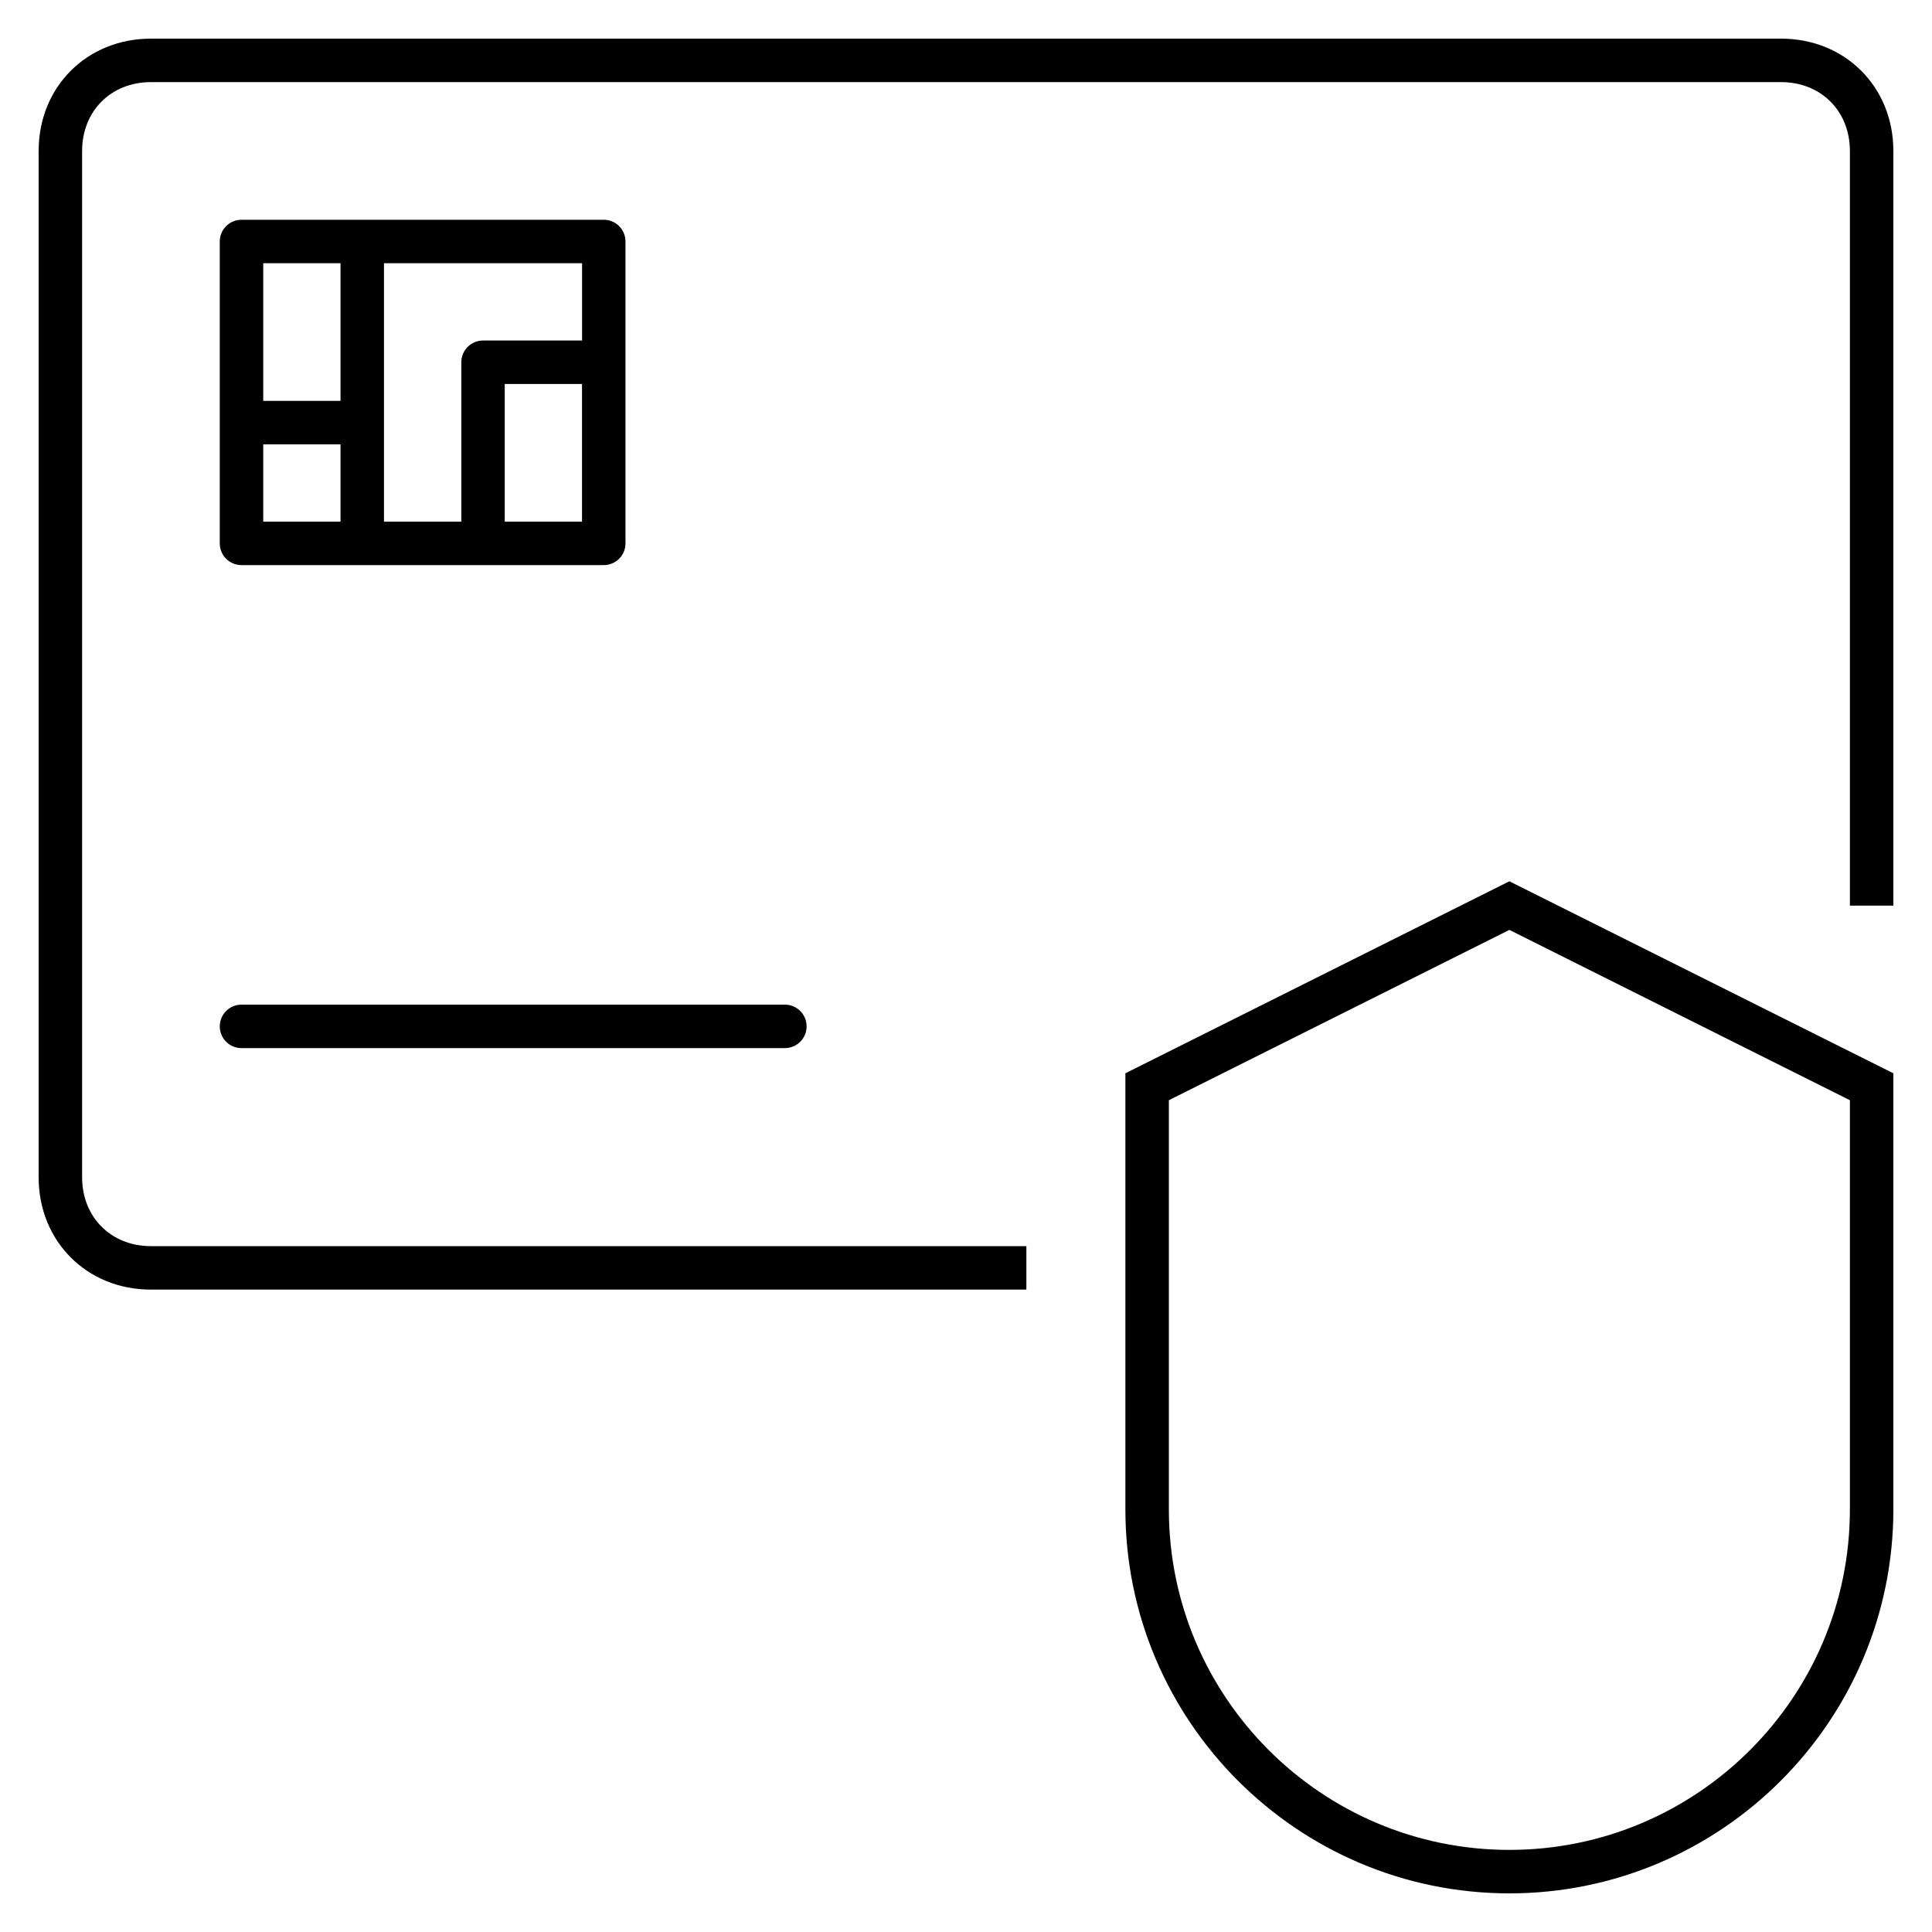
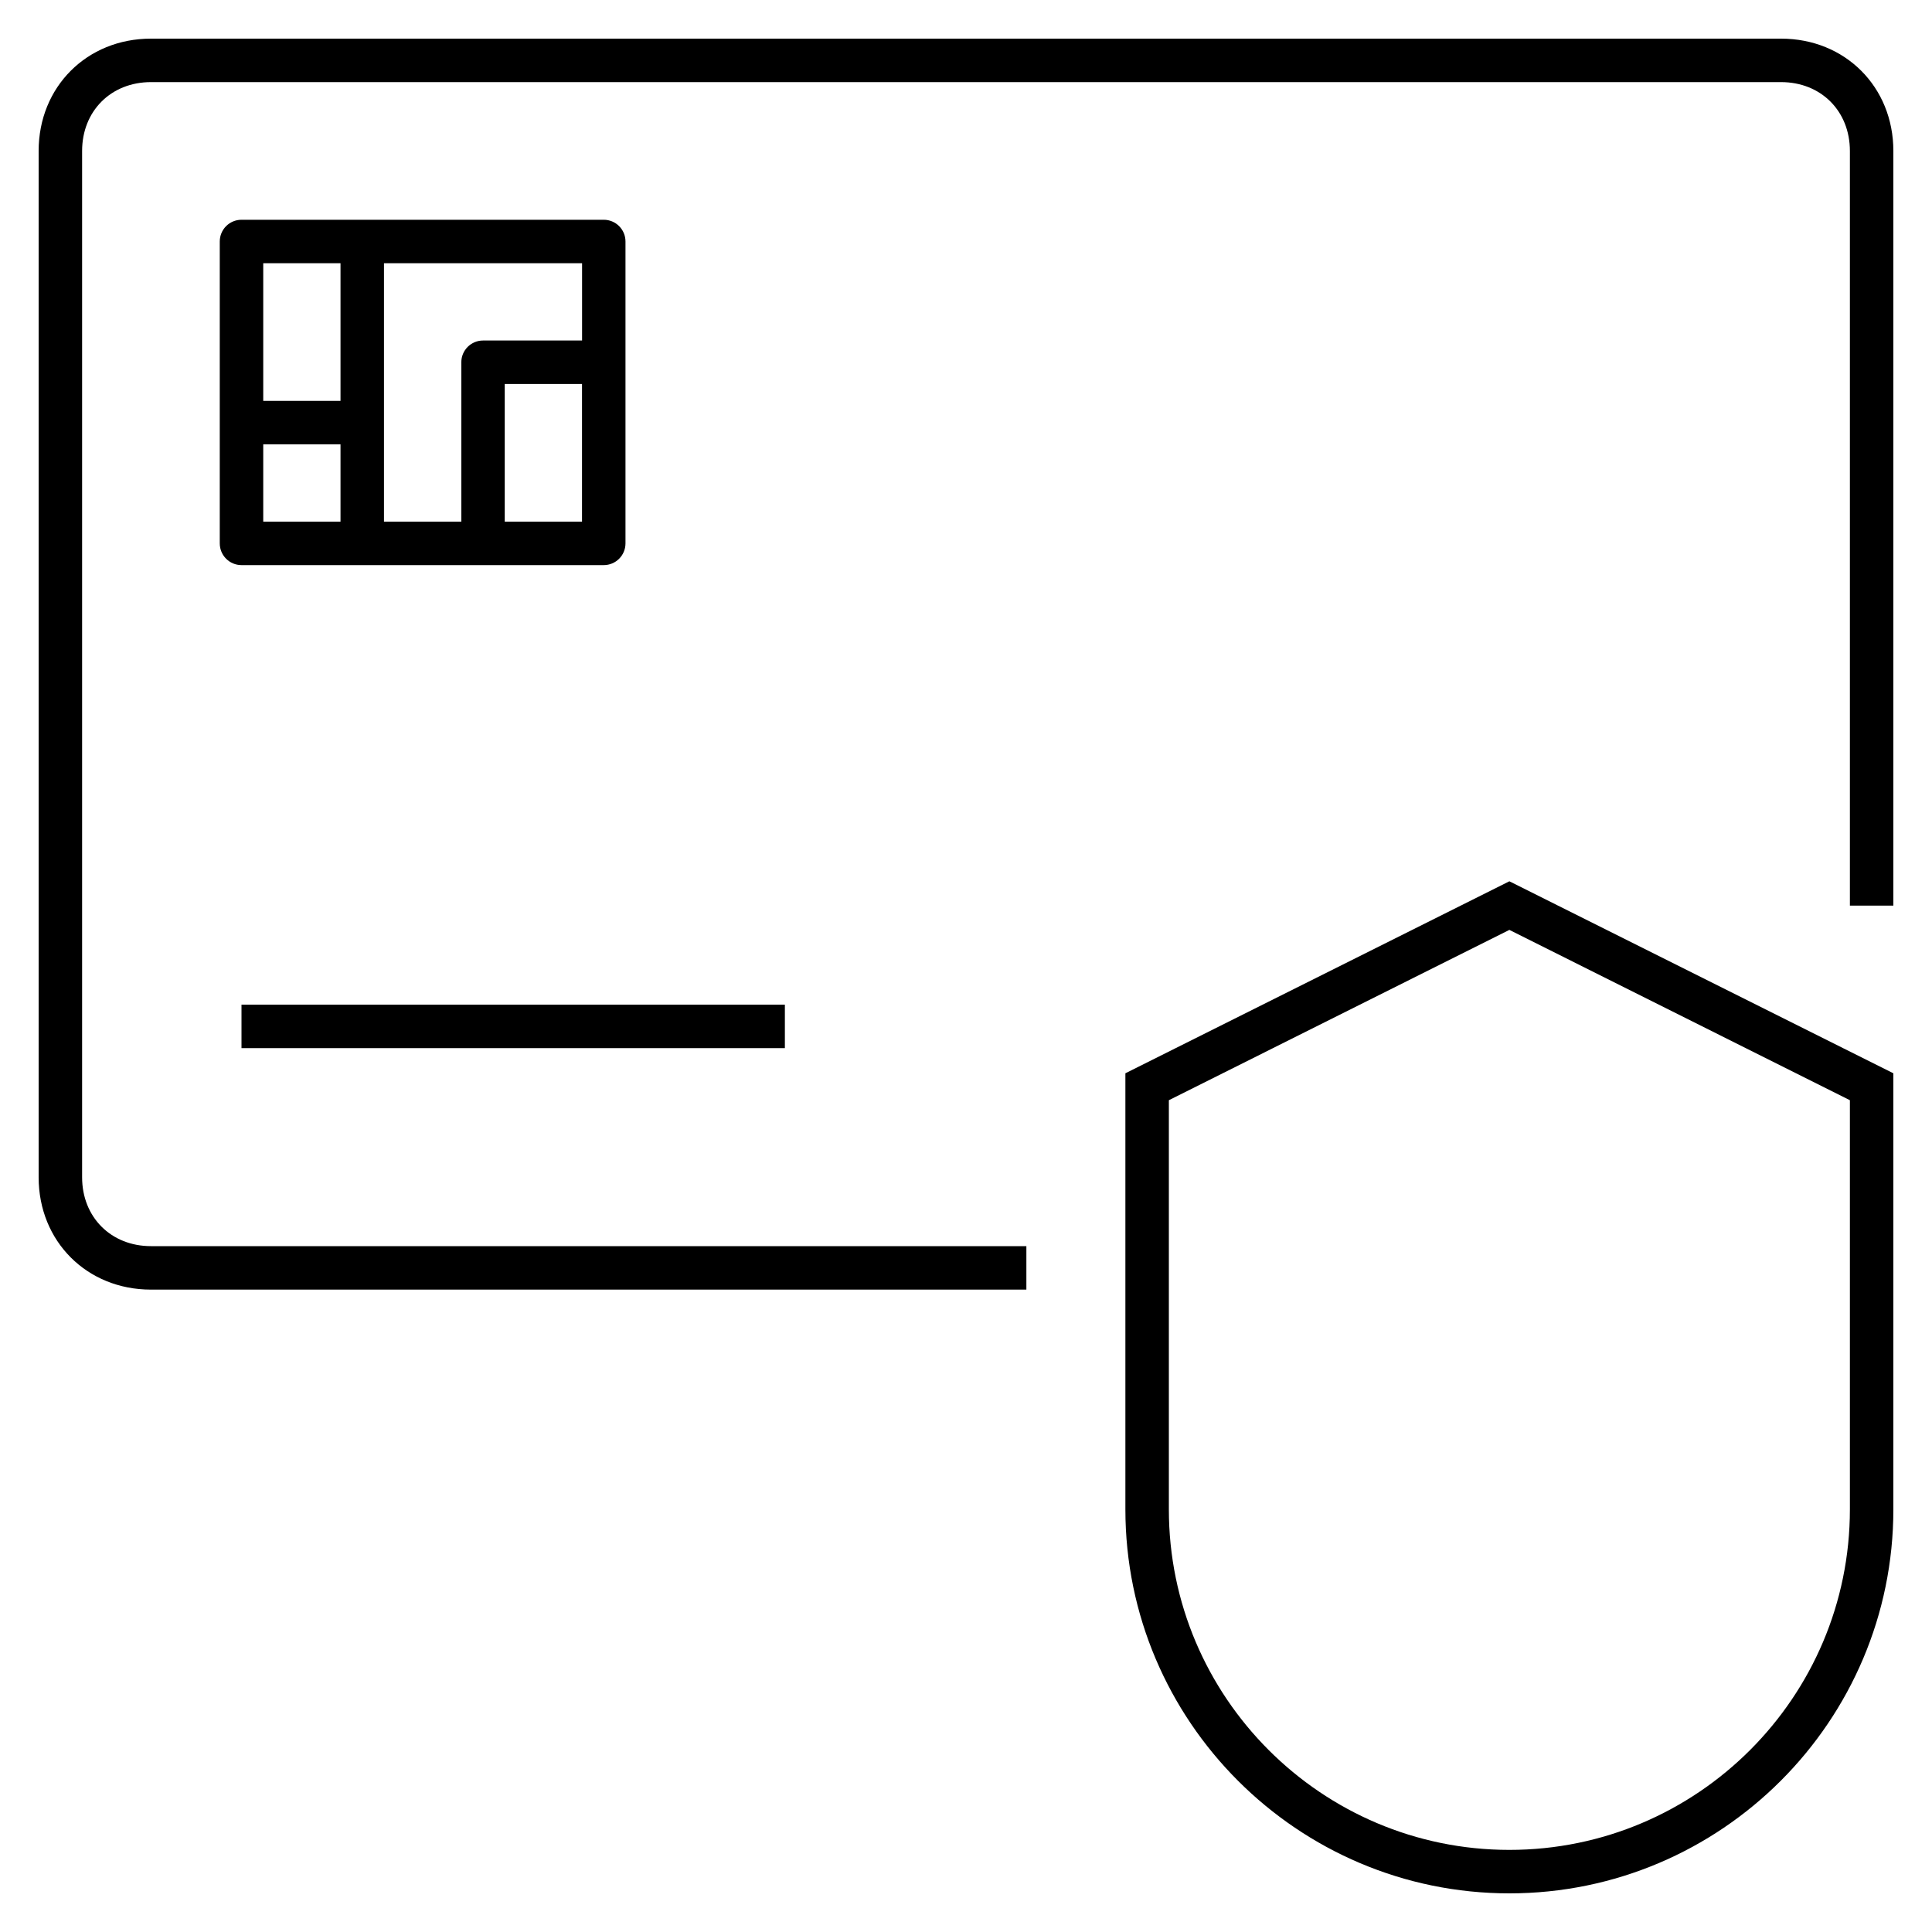
<svg xmlns="http://www.w3.org/2000/svg" version="1.1" id="Layer_1" x="0px" y="0px" viewBox="0 0 32 32" style="enable-background:new 0 0 32 32;" xml:space="preserve">
-   <path id="advanced--fraud--protection_1_" d="M17,21.36H2.5c-1.061,0-1.86-0.8-1.86-1.86v-17c0-1.061,0.799-1.86,1.86-1.86h27  c1.061,0,1.86,0.799,1.86,1.86V15h-0.72V2.5c0-0.661-0.479-1.14-1.14-1.14h-27c-0.661,0-1.14,0.479-1.14,1.14v17  c0,0.66,0.479,1.14,1.14,1.14H17V21.36z M10,9.36H4C3.801,9.36,3.64,9.199,3.64,9V4c0-0.199,0.161-0.36,0.36-0.36h6  c0.199,0,0.36,0.161,0.36,0.36v5C10.36,9.199,10.199,9.36,10,9.36z M8.36,8.64h1.28V6.36H8.36V8.64z M6.36,8.64h1.281V6  c0-0.199,0.161-0.36,0.36-0.36h1.64V4.36H6.36V8.64z M4.36,8.64h1.28V7.36H4.36V8.64z M4.36,6.64h1.28V4.36H4.36V6.64z M13.36,17  c0-0.199-0.161-0.36-0.36-0.36H4c-0.199,0-0.36,0.161-0.36,0.36c0,0.199,0.161,0.36,0.36,0.36h9C13.199,17.36,13.36,17.199,13.36,17  z M25,31.36c-3.507,0-6.36-2.854-6.36-6.36v-7.223l6.36-3.18l6.36,3.18V25C31.36,28.507,28.507,31.36,25,31.36z M19.36,18.223V25  c0,3.11,2.529,5.64,5.64,5.64s5.64-2.529,5.64-5.64v-6.777L25,15.402L19.36,18.223z" />
+   <path id="advanced--fraud--protection_00000105404145260612361850000015112788357592918689_" d="M17,21.36H2.5  c-1.061,0-1.86-0.8-1.86-1.86v-17c0-1.061,0.799-1.86,1.86-1.86h27c1.061,0,1.86,0.799,1.86,1.86V15h-0.72V2.5  c0-0.661-0.479-1.14-1.14-1.14h-27c-0.661,0-1.14,0.479-1.14,1.14v17c0,0.66,0.479,1.14,1.14,1.14H17V21.36z M13,17.36H4v-0.72h9  V17.36z M10,9.36H4C3.801,9.36,3.64,9.199,3.64,9V4c0-0.199,0.161-0.36,0.36-0.36h6c0.199,0,0.36,0.161,0.36,0.36v5  C10.36,9.199,10.199,9.36,10,9.36z M8.36,8.64h1.28V6.36H8.36V8.64z M6.36,8.64h1.281V6c0-0.199,0.161-0.36,0.36-0.36h1.64V4.36  H6.36V8.64z M4.36,8.64h1.28V7.36H4.36V8.64z M4.36,6.64h1.28V4.36H4.36V6.64z M25,31.36c-3.507,0-6.36-2.854-6.36-6.36v-7.223  l6.36-3.18l6.36,3.18V25C31.36,28.507,28.507,31.36,25,31.36z M19.36,18.223V25c0,3.11,2.529,5.64,5.64,5.64s5.64-2.529,5.64-5.64  v-6.777L25,15.402L19.36,18.223z" />
  <rect id="_Transparent_Rectangle" style="fill:none;" width="32" height="32" />
</svg>
